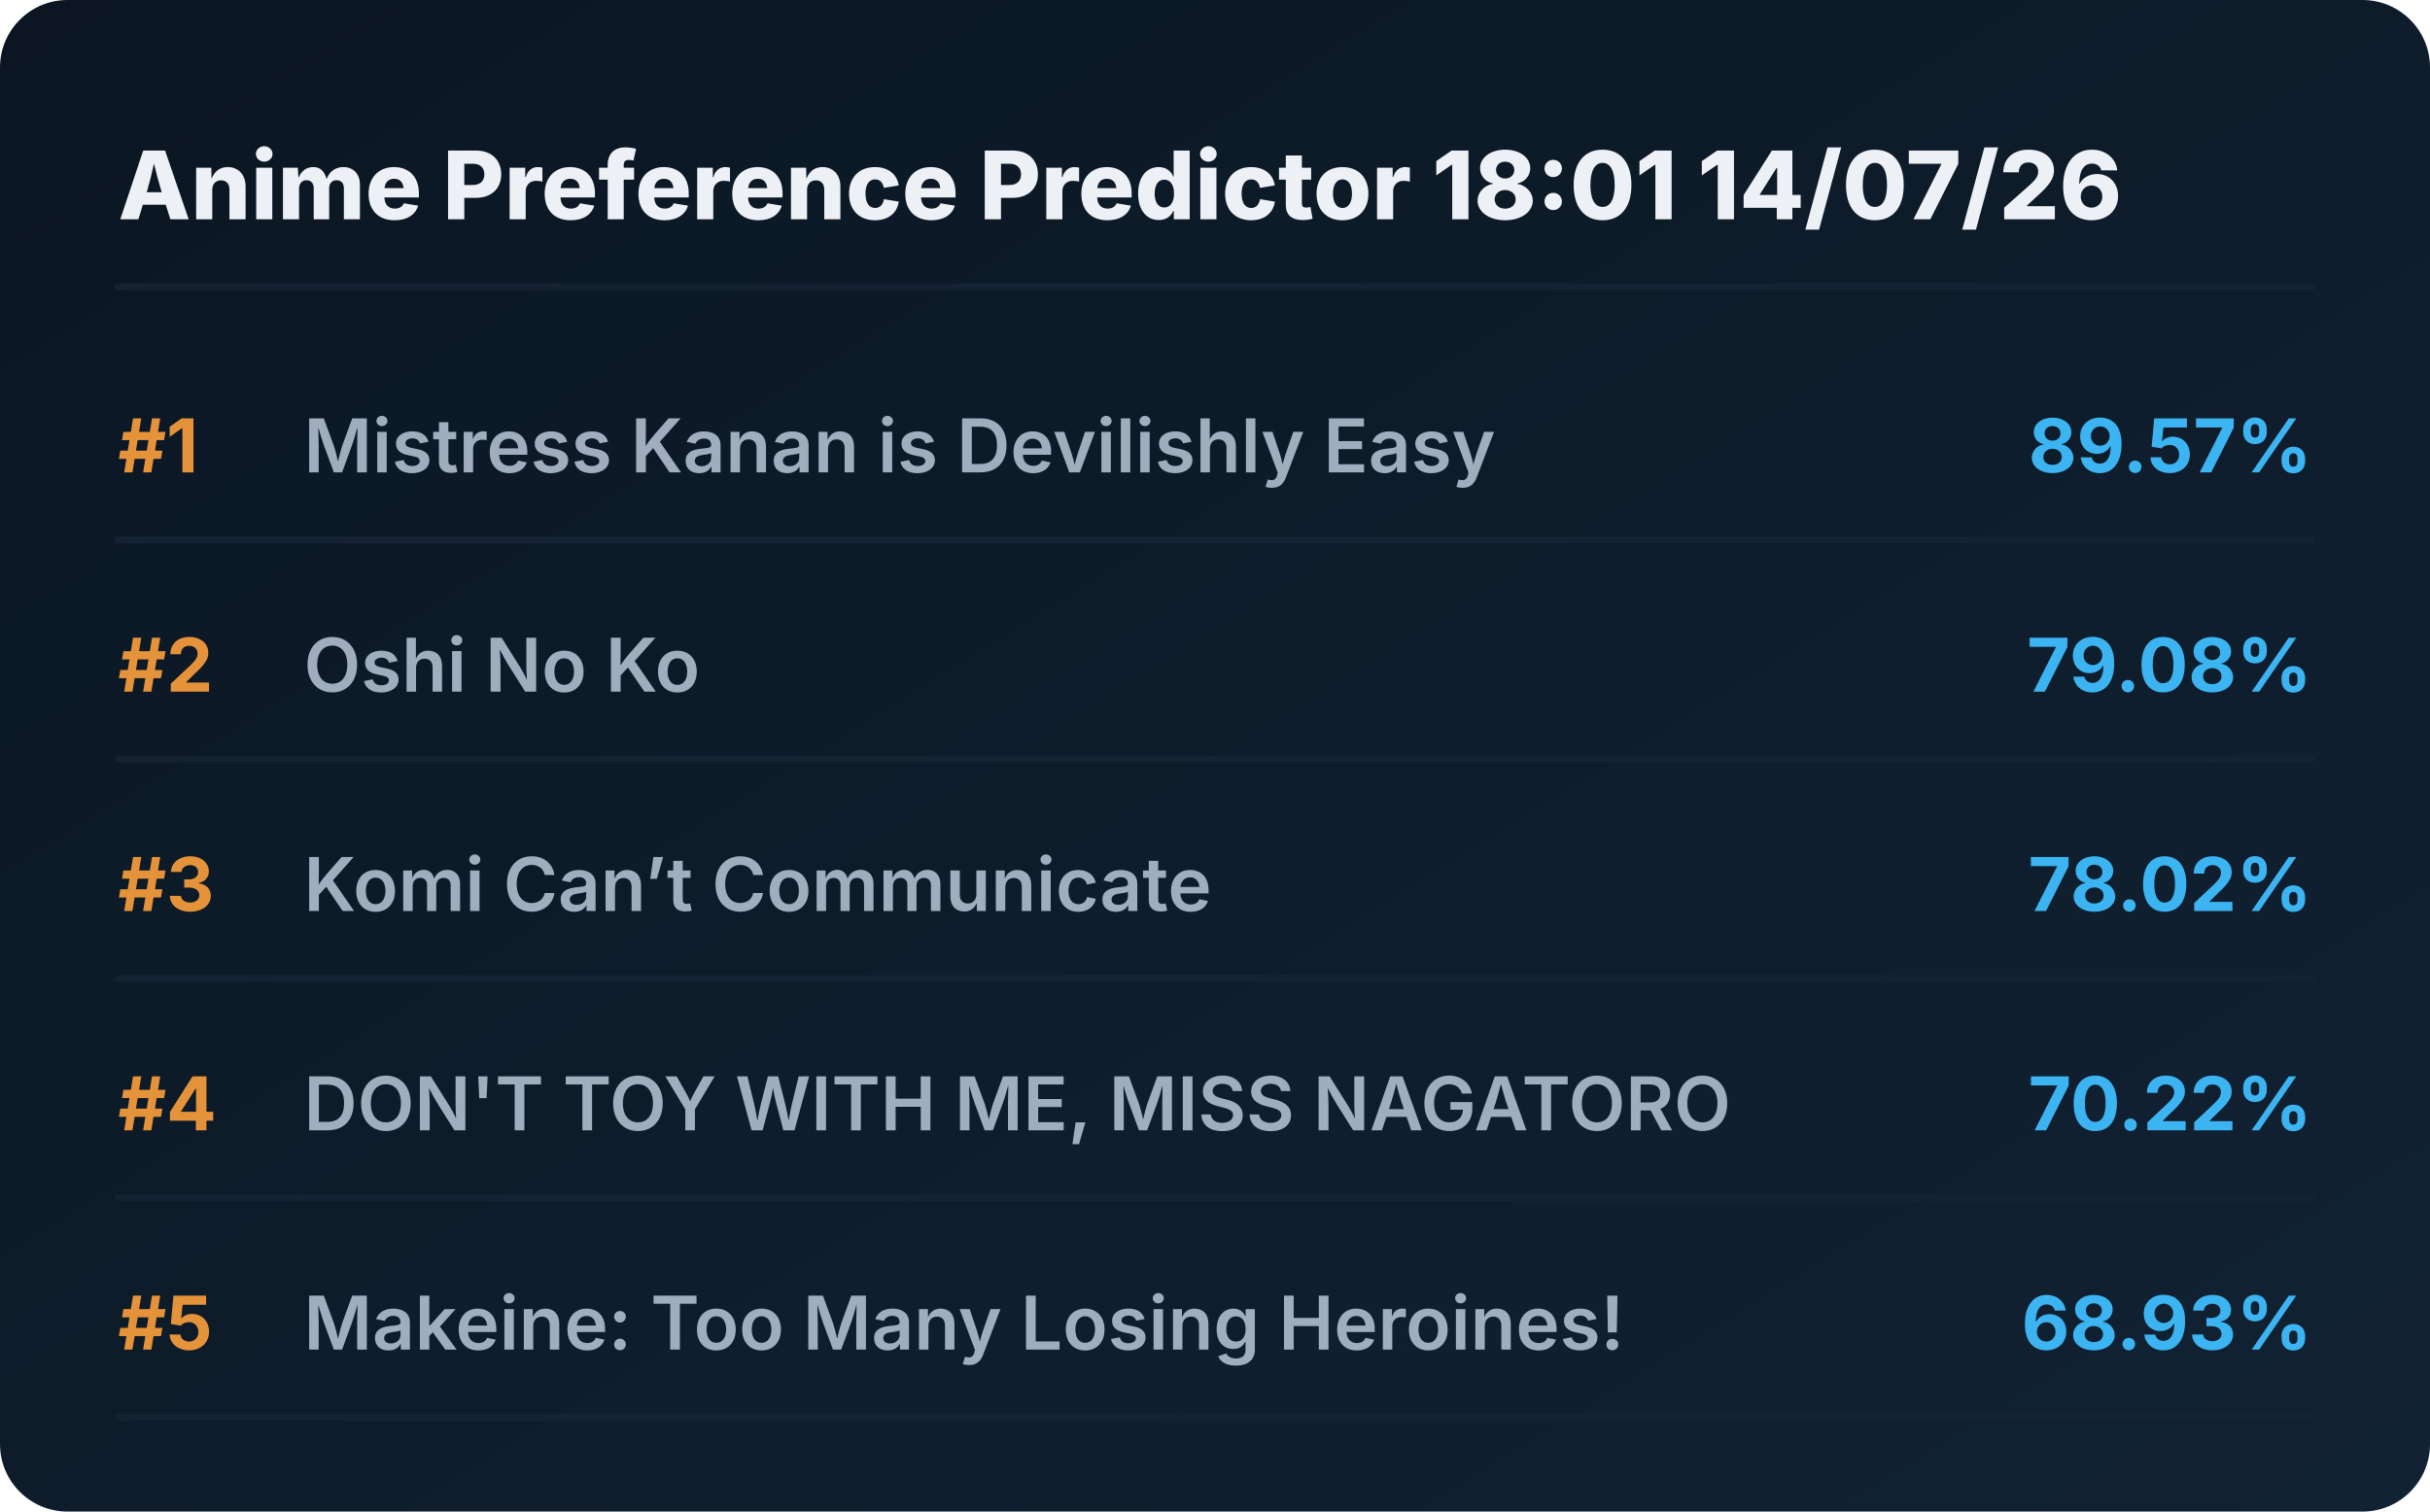
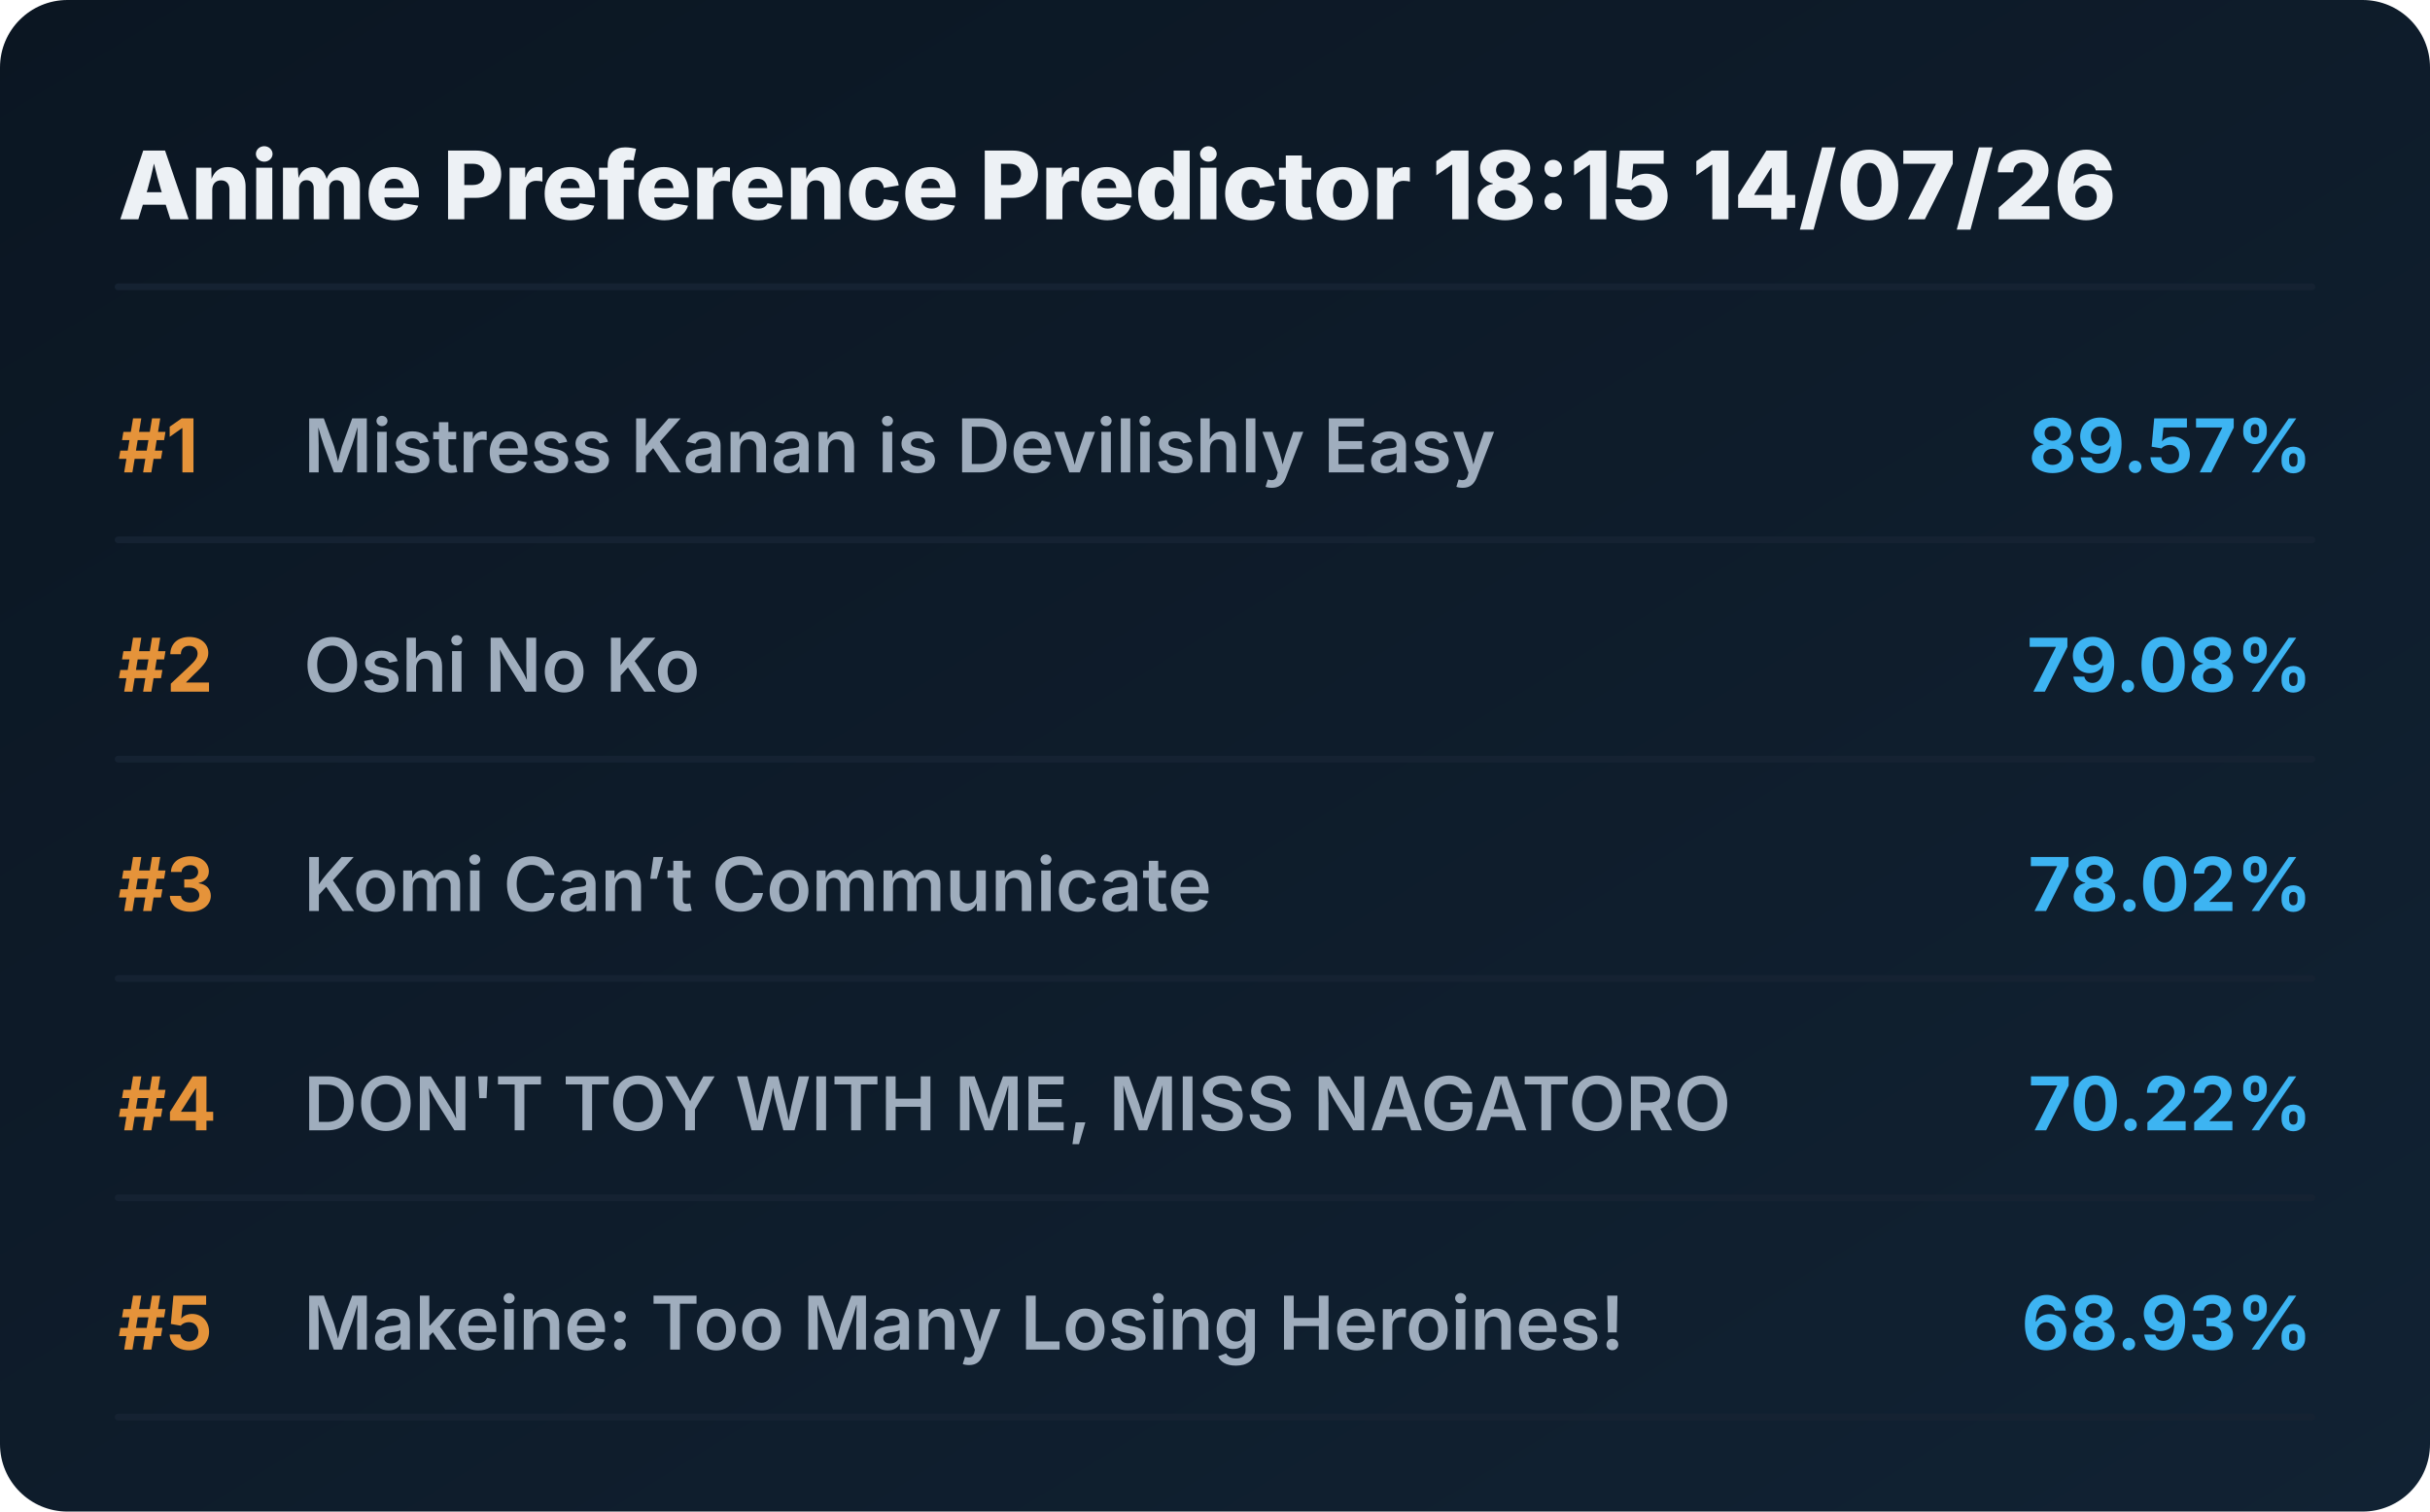
<svg xmlns="http://www.w3.org/2000/svg" viewBox="0 0 720 448" preserveAspectRatio="xMidYMid meet" style="width: 100%; height: auto; max-width: 720px;">
  <defs>
    <linearGradient id="boxGrad" x1="0%" y1="0%" x2="100%" y2="100%">
      <stop offset="0%" stop-color="#0b1622" />
      <stop offset="100%" stop-color="#112233" />
    </linearGradient>
    <clipPath id="titleClip">
      <rect x="90" y="0" width="510" height="100%" />
    </clipPath>
  </defs>
  <style>
    .bg { fill: url(#boxGrad); rx: 20px; }
    .header { font-family: 'Overpass', 'Inter', system-ui, sans-serif; font-weight: 800; font-size: 28px; fill: #edf1f5; }
    .rank { font-family: 'Overpass', 'Inter', system-ui, sans-serif; font-weight: 700; font-size: 22px; fill: #e5933a; }
    .title { font-family: 'Overpass', 'Inter', system-ui, sans-serif; font-weight: 600; font-size: 22px; fill: #9fadbd; }
    .score { font-family: 'Overpass', 'Inter', system-ui, sans-serif; font-weight: 700; font-size: 22px; fill: #3db4f2; }
    .line { stroke: #152232; stroke-width: 2; stroke-linecap: round; }
  </style>
  <rect class="bg" width="720" height="448" />
-   <text x="35" y="65" class="header">Anime Preference Predictor 18:01 14/07/26</text>
+   <text x="35" y="65" class="header">Anime Preference Predictor 18:15 14/07/26</text>
  <line x1="35" y1="85" x2="685" y2="85" class="line" />
  <g transform="translate(0, 0)">
    <text x="35" y="140" class="rank">#1</text>
    <text x="90" y="140" class="title">Mistress Kanan is Devilishly Easy</text>
    <text x="685" y="140" class="score" text-anchor="end">89.57%</text>
    <line x1="35" y1="160" x2="685" y2="160" class="line" />
  </g>
  <g transform="translate(0, 65)">
    <text x="35" y="140" class="rank">#2</text>
    <text x="90" y="140" class="title">Oshi No Ko</text>
    <text x="685" y="140" class="score" text-anchor="end">79.08%</text>
    <line x1="35" y1="160" x2="685" y2="160" class="line" />
  </g>
  <g transform="translate(0, 130)">
    <text x="35" y="140" class="rank">#3</text>
    <text x="90" y="140" class="title">Komi Can’t Communicate</text>
    <text x="685" y="140" class="score" text-anchor="end">78.02%</text>
    <line x1="35" y1="160" x2="685" y2="160" class="line" />
  </g>
  <g transform="translate(0, 195)">
    <text x="35" y="140" class="rank">#4</text>
    <text x="90" y="140" class="title">DON'T TOY WITH ME, MISS NAGATORO</text>
    <text x="685" y="140" class="score" text-anchor="end">70.22%</text>
    <line x1="35" y1="160" x2="685" y2="160" class="line" />
  </g>
  <g transform="translate(0, 260)">
    <text x="35" y="140" class="rank">#5</text>
    <text x="90" y="140" class="title">Makeine: Too Many Losing Heroines!</text>
    <text x="685" y="140" class="score" text-anchor="end">68.93%</text>
    <line x1="35" y1="160" x2="685" y2="160" class="line" />
  </g>
</svg>
